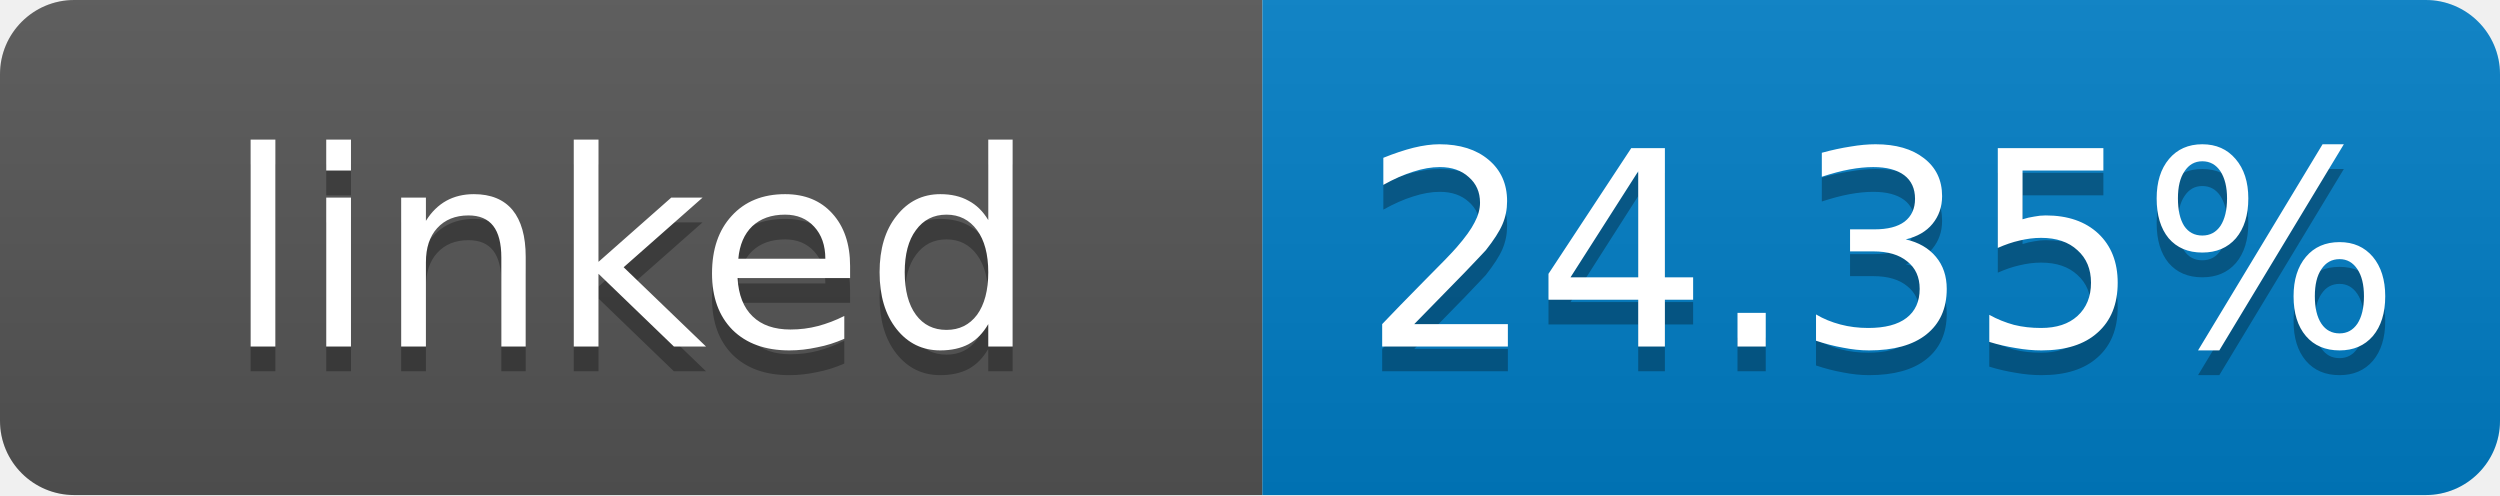
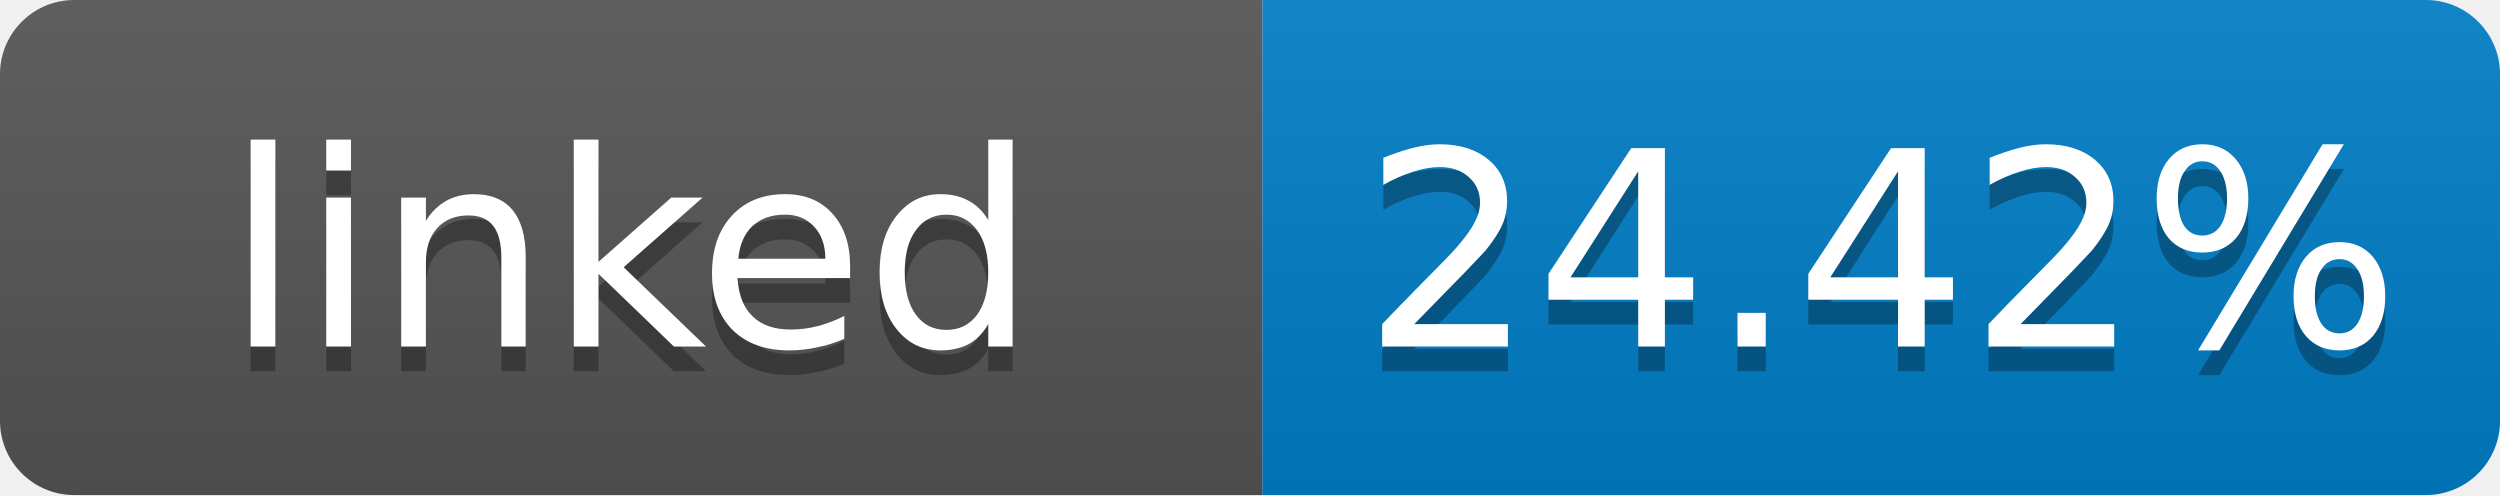
- <svg xmlns="http://www.w3.org/2000/svg" width="101" height="20" role="img" aria-label="linked: 24.35%">
+ <svg xmlns="http://www.w3.org/2000/svg" width="101" height="20" role="img" aria-label="linked: 24.42%">
  <linearGradient id="s" x2="0" y2="100%">
    <stop offset="0" stop-color="#bbb" stop-opacity=".1" />
    <stop offset="1" stop-opacity=".1" />
  </linearGradient>
  <clipPath id="r">
    <rect width="101" height="20" rx="3" fill="#fff" />
  </clipPath>
  <g clip-path="url(#r)">
    <rect width="51" height="20" fill="#555" />
    <rect x="51" width="50" height="20" fill="#007ec6" />
    <rect width="101" height="20" fill="url(#s)" />
  </g>
  <g fill="#fff" text-anchor="middle" font-family="Verdana,Geneva,DejaVu Sans,sans-serif" font-size="11">
    <text x="25.5" y="15" fill="#010101" fill-opacity=".3">linked</text>
    <text x="25.5" y="14">linked</text>
-     <text x="76" y="15" fill="#010101" fill-opacity=".3">24.35%</text>
-     <text x="76" y="14">24.35%</text>
+     <text x="76" y="15" fill="#010101" fill-opacity=".3">24.42%</text>
+     <text x="76" y="14">24.42%</text>
  </g>
</svg>
